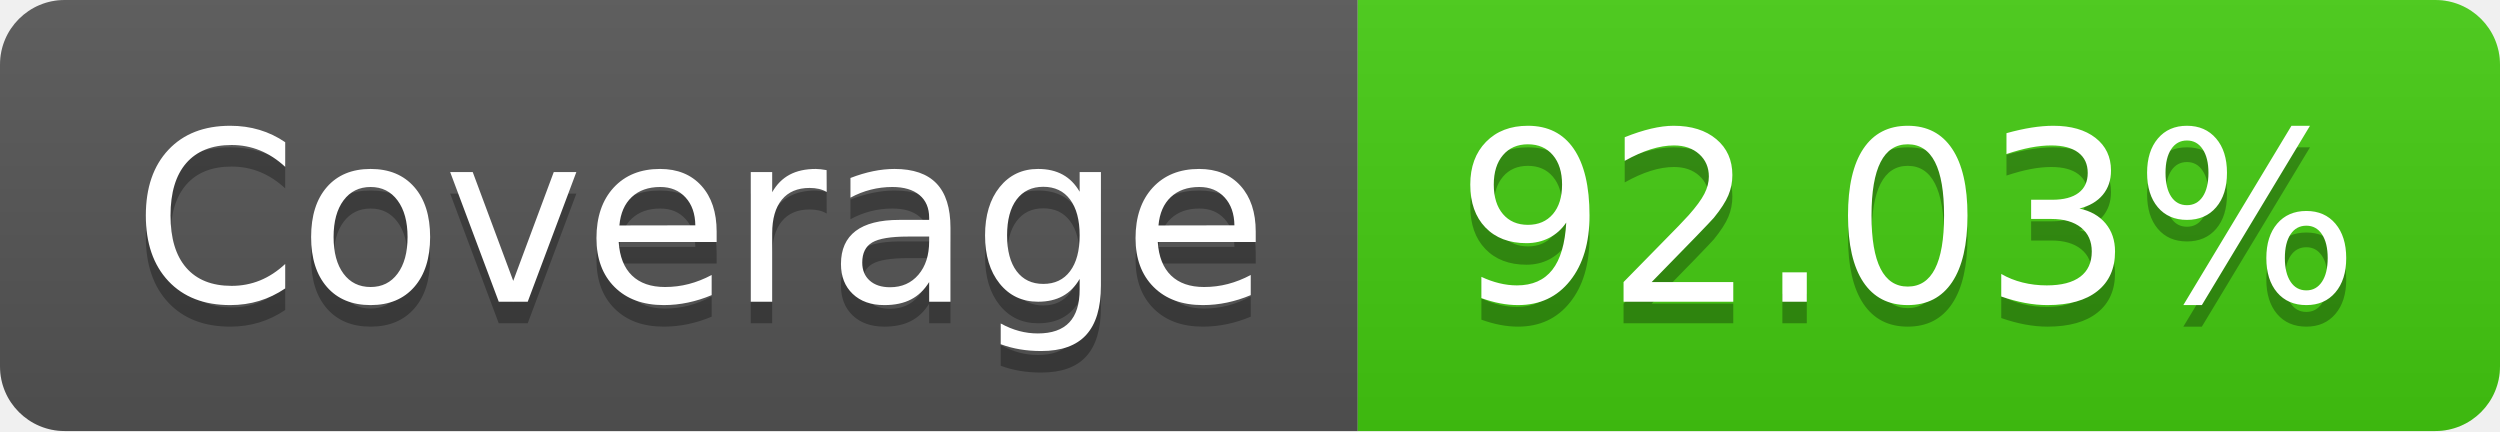
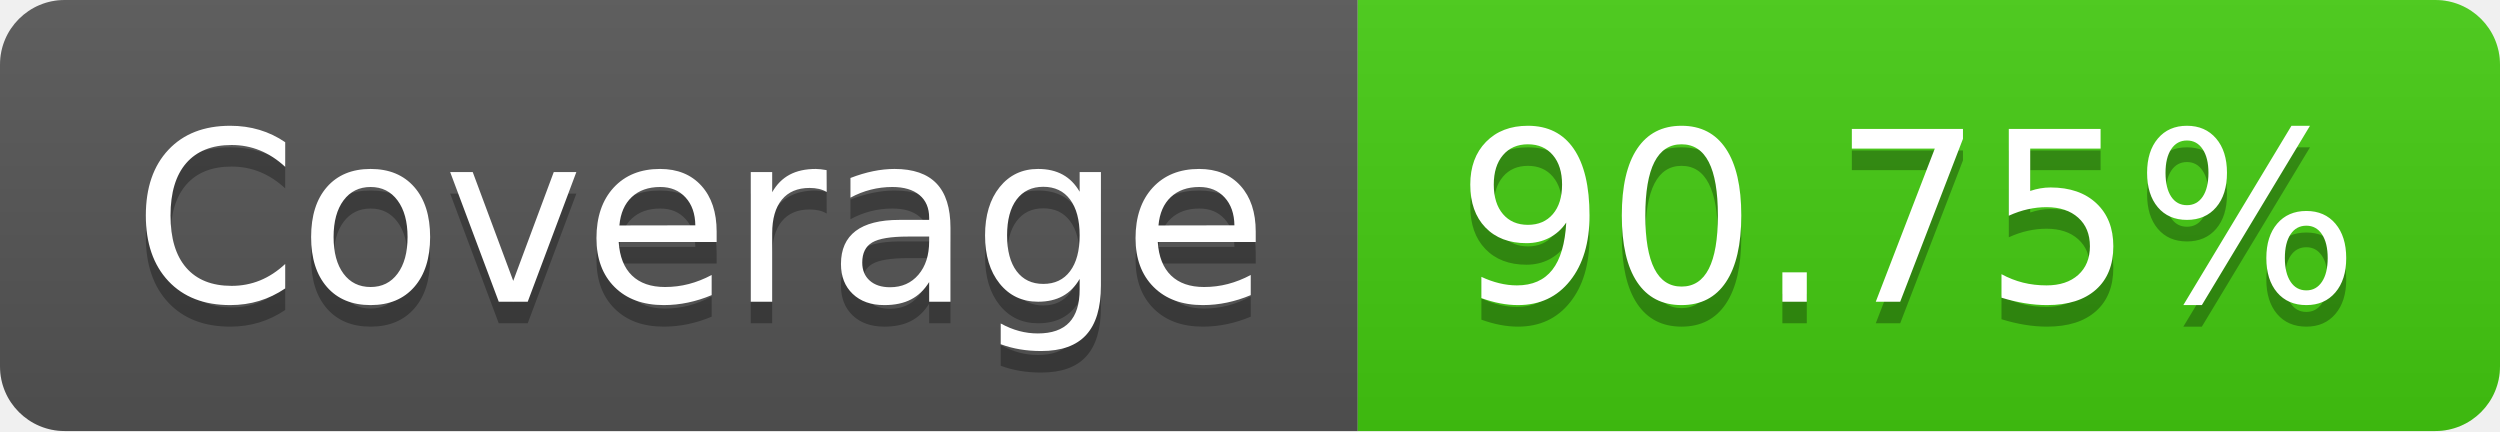
- <svg xmlns="http://www.w3.org/2000/svg" width="116" height="20" role="img" aria-label="Coverage: 92.03%">
+ <svg xmlns="http://www.w3.org/2000/svg" width="116" height="20" role="img" aria-label="Coverage: 90.75%">
  <linearGradient id="s" x2="0" y2="100%">
    <stop offset="0" stop-color="#bbb" stop-opacity=".1" />
    <stop offset="1" stop-opacity=".1" />
  </linearGradient>
  <clipPath id="r">
    <rect width="116" height="20" rx="3" fill="#fff" />
  </clipPath>
  <g clip-path="url(#r)">
    <rect width="63" height="20" fill="#555" />
    <rect x="63" width="53" height="20" fill="#4c1" />
    <rect width="116" height="20" fill="url(#s)" />
  </g>
  <g fill="#fff" text-anchor="middle" font-family="Verdana,Geneva,DejaVu Sans,sans-serif" text-rendering="geometricPrecision" font-size="110">
    <text aria-hidden="true" x="325" y="150" fill="#010101" fill-opacity=".3" transform="scale(.1)" textLength="530">Coverage</text>
    <text x="325" y="140" transform="scale(.1)" fill="#fff" textLength="530">Coverage</text>
-     <text aria-hidden="true" x="885" y="150" fill="#010101" fill-opacity=".3" transform="scale(.1)" textLength="430">92.03%</text>
-     <text x="885" y="140" transform="scale(.1)" fill="#fff" textLength="430">92.03%</text>
+     <text aria-hidden="true" x="885" y="150" fill="#010101" fill-opacity=".3" transform="scale(.1)" textLength="430">90.75%</text>
+     <text x="885" y="140" transform="scale(.1)" fill="#fff" textLength="430">90.75%</text>
  </g>
</svg>
